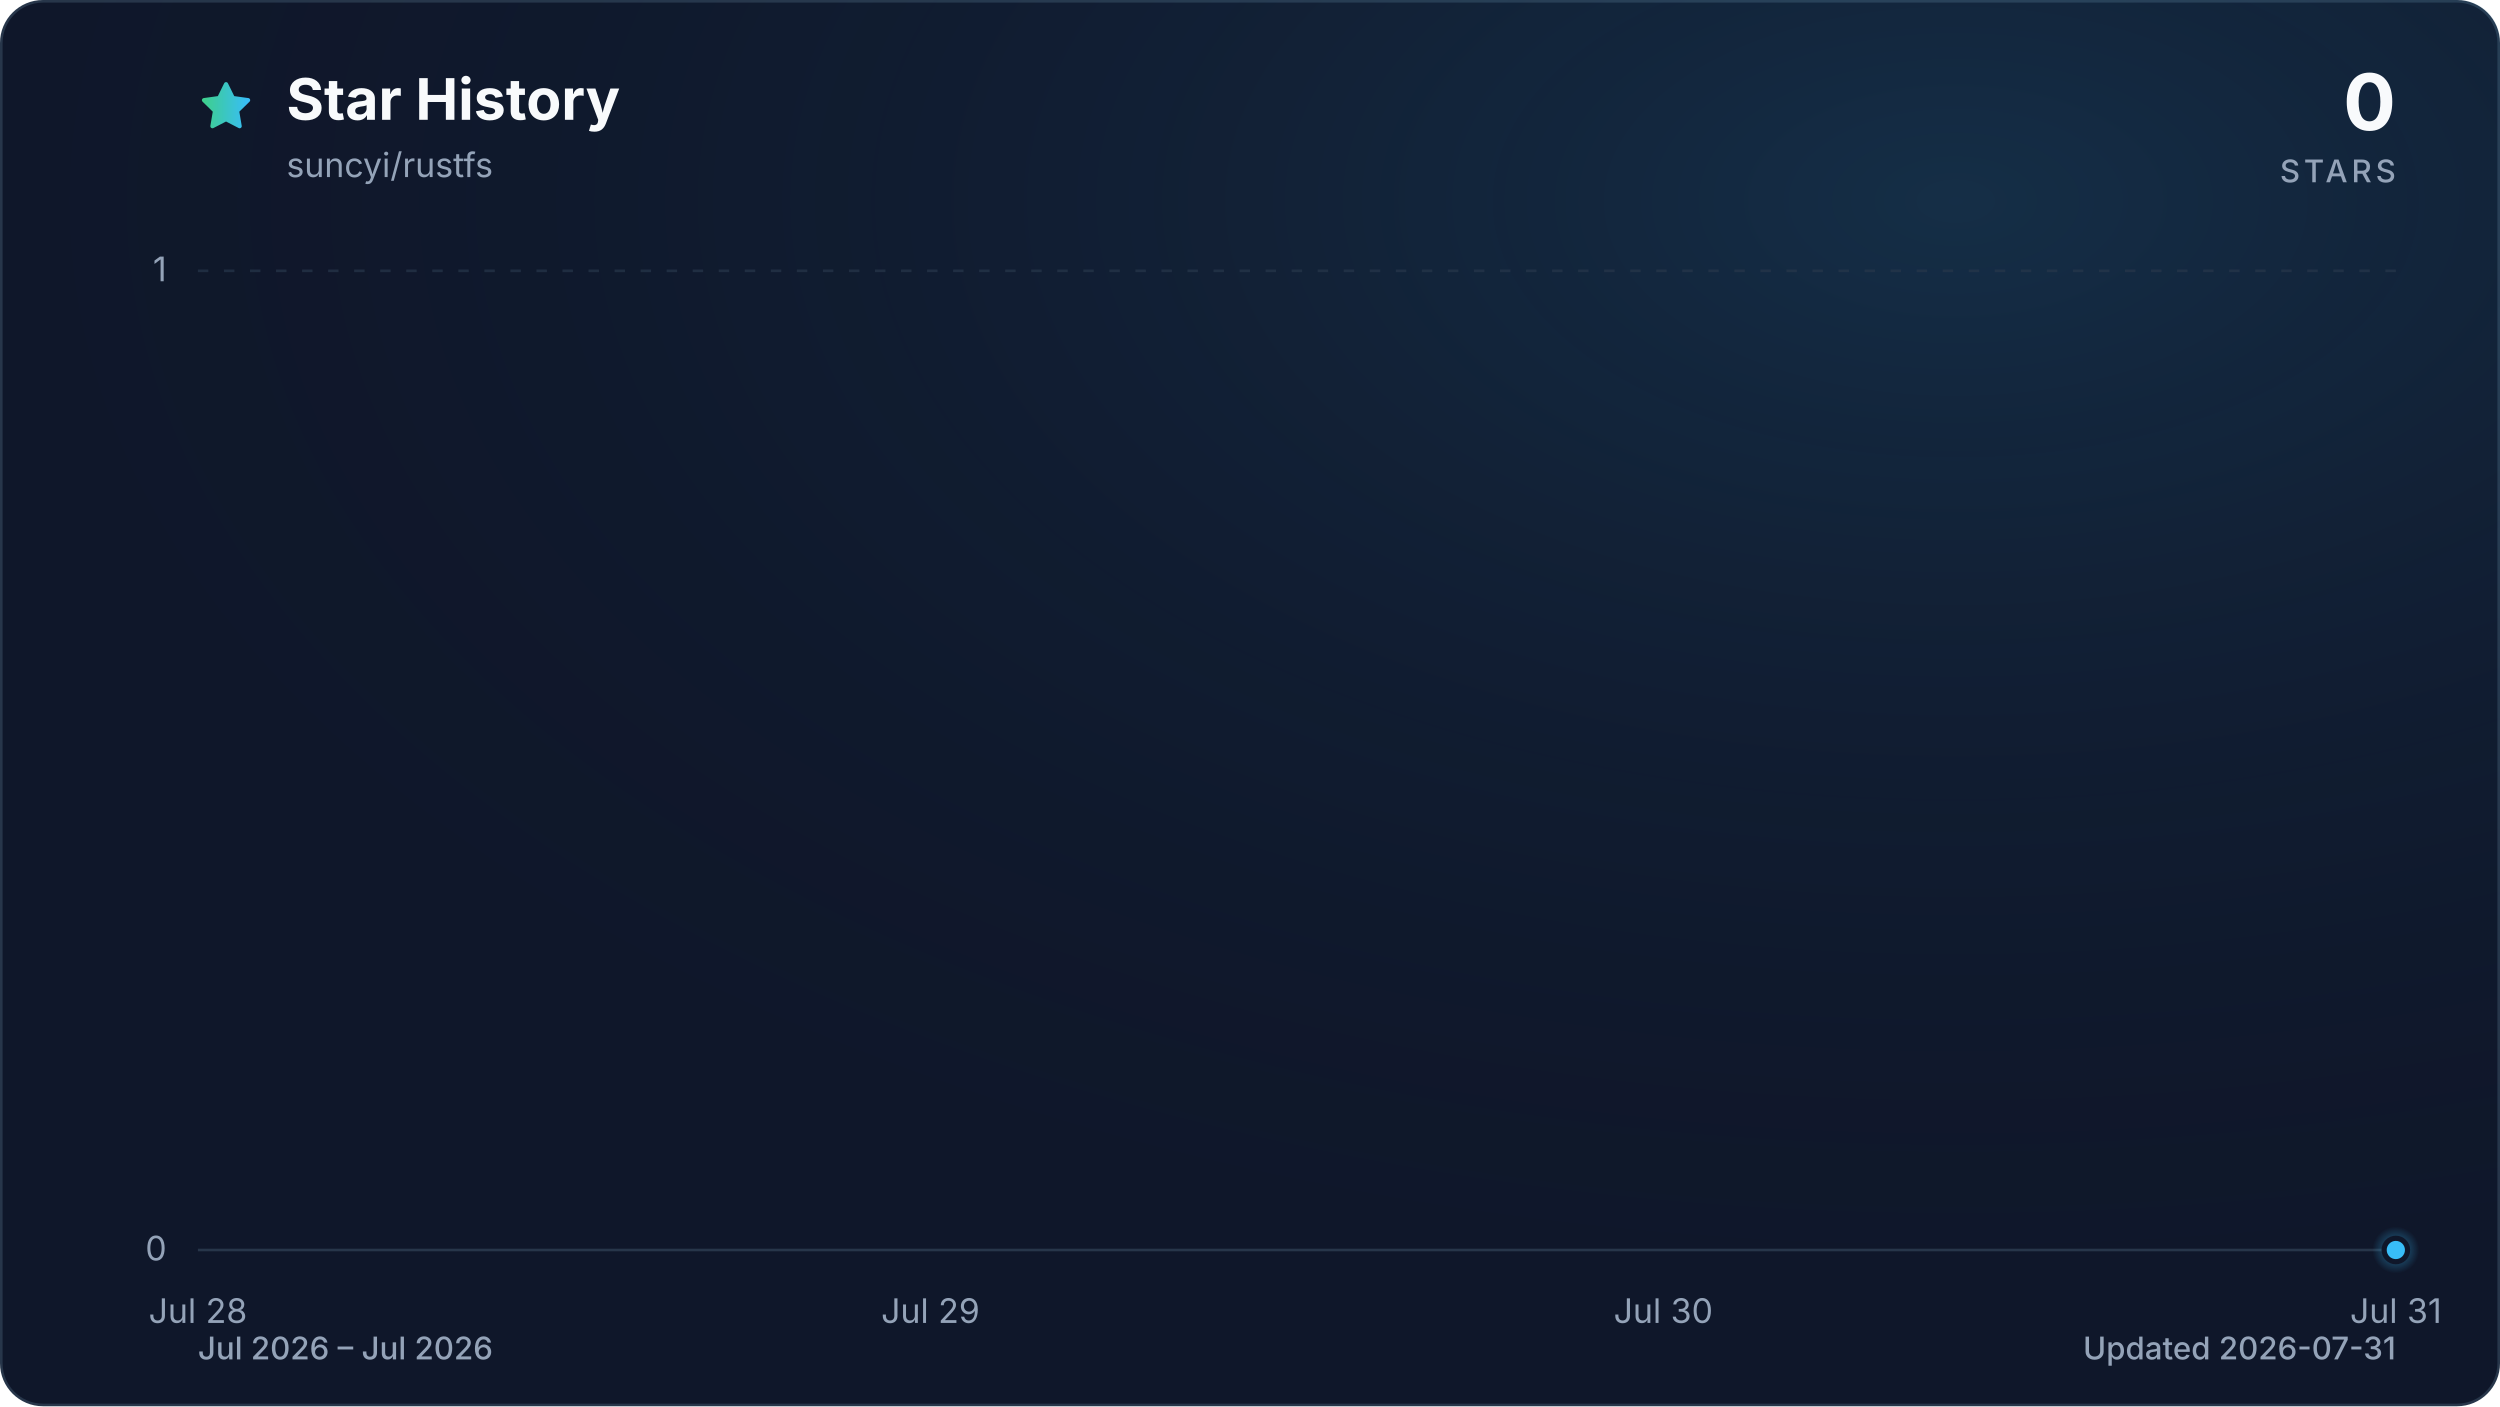
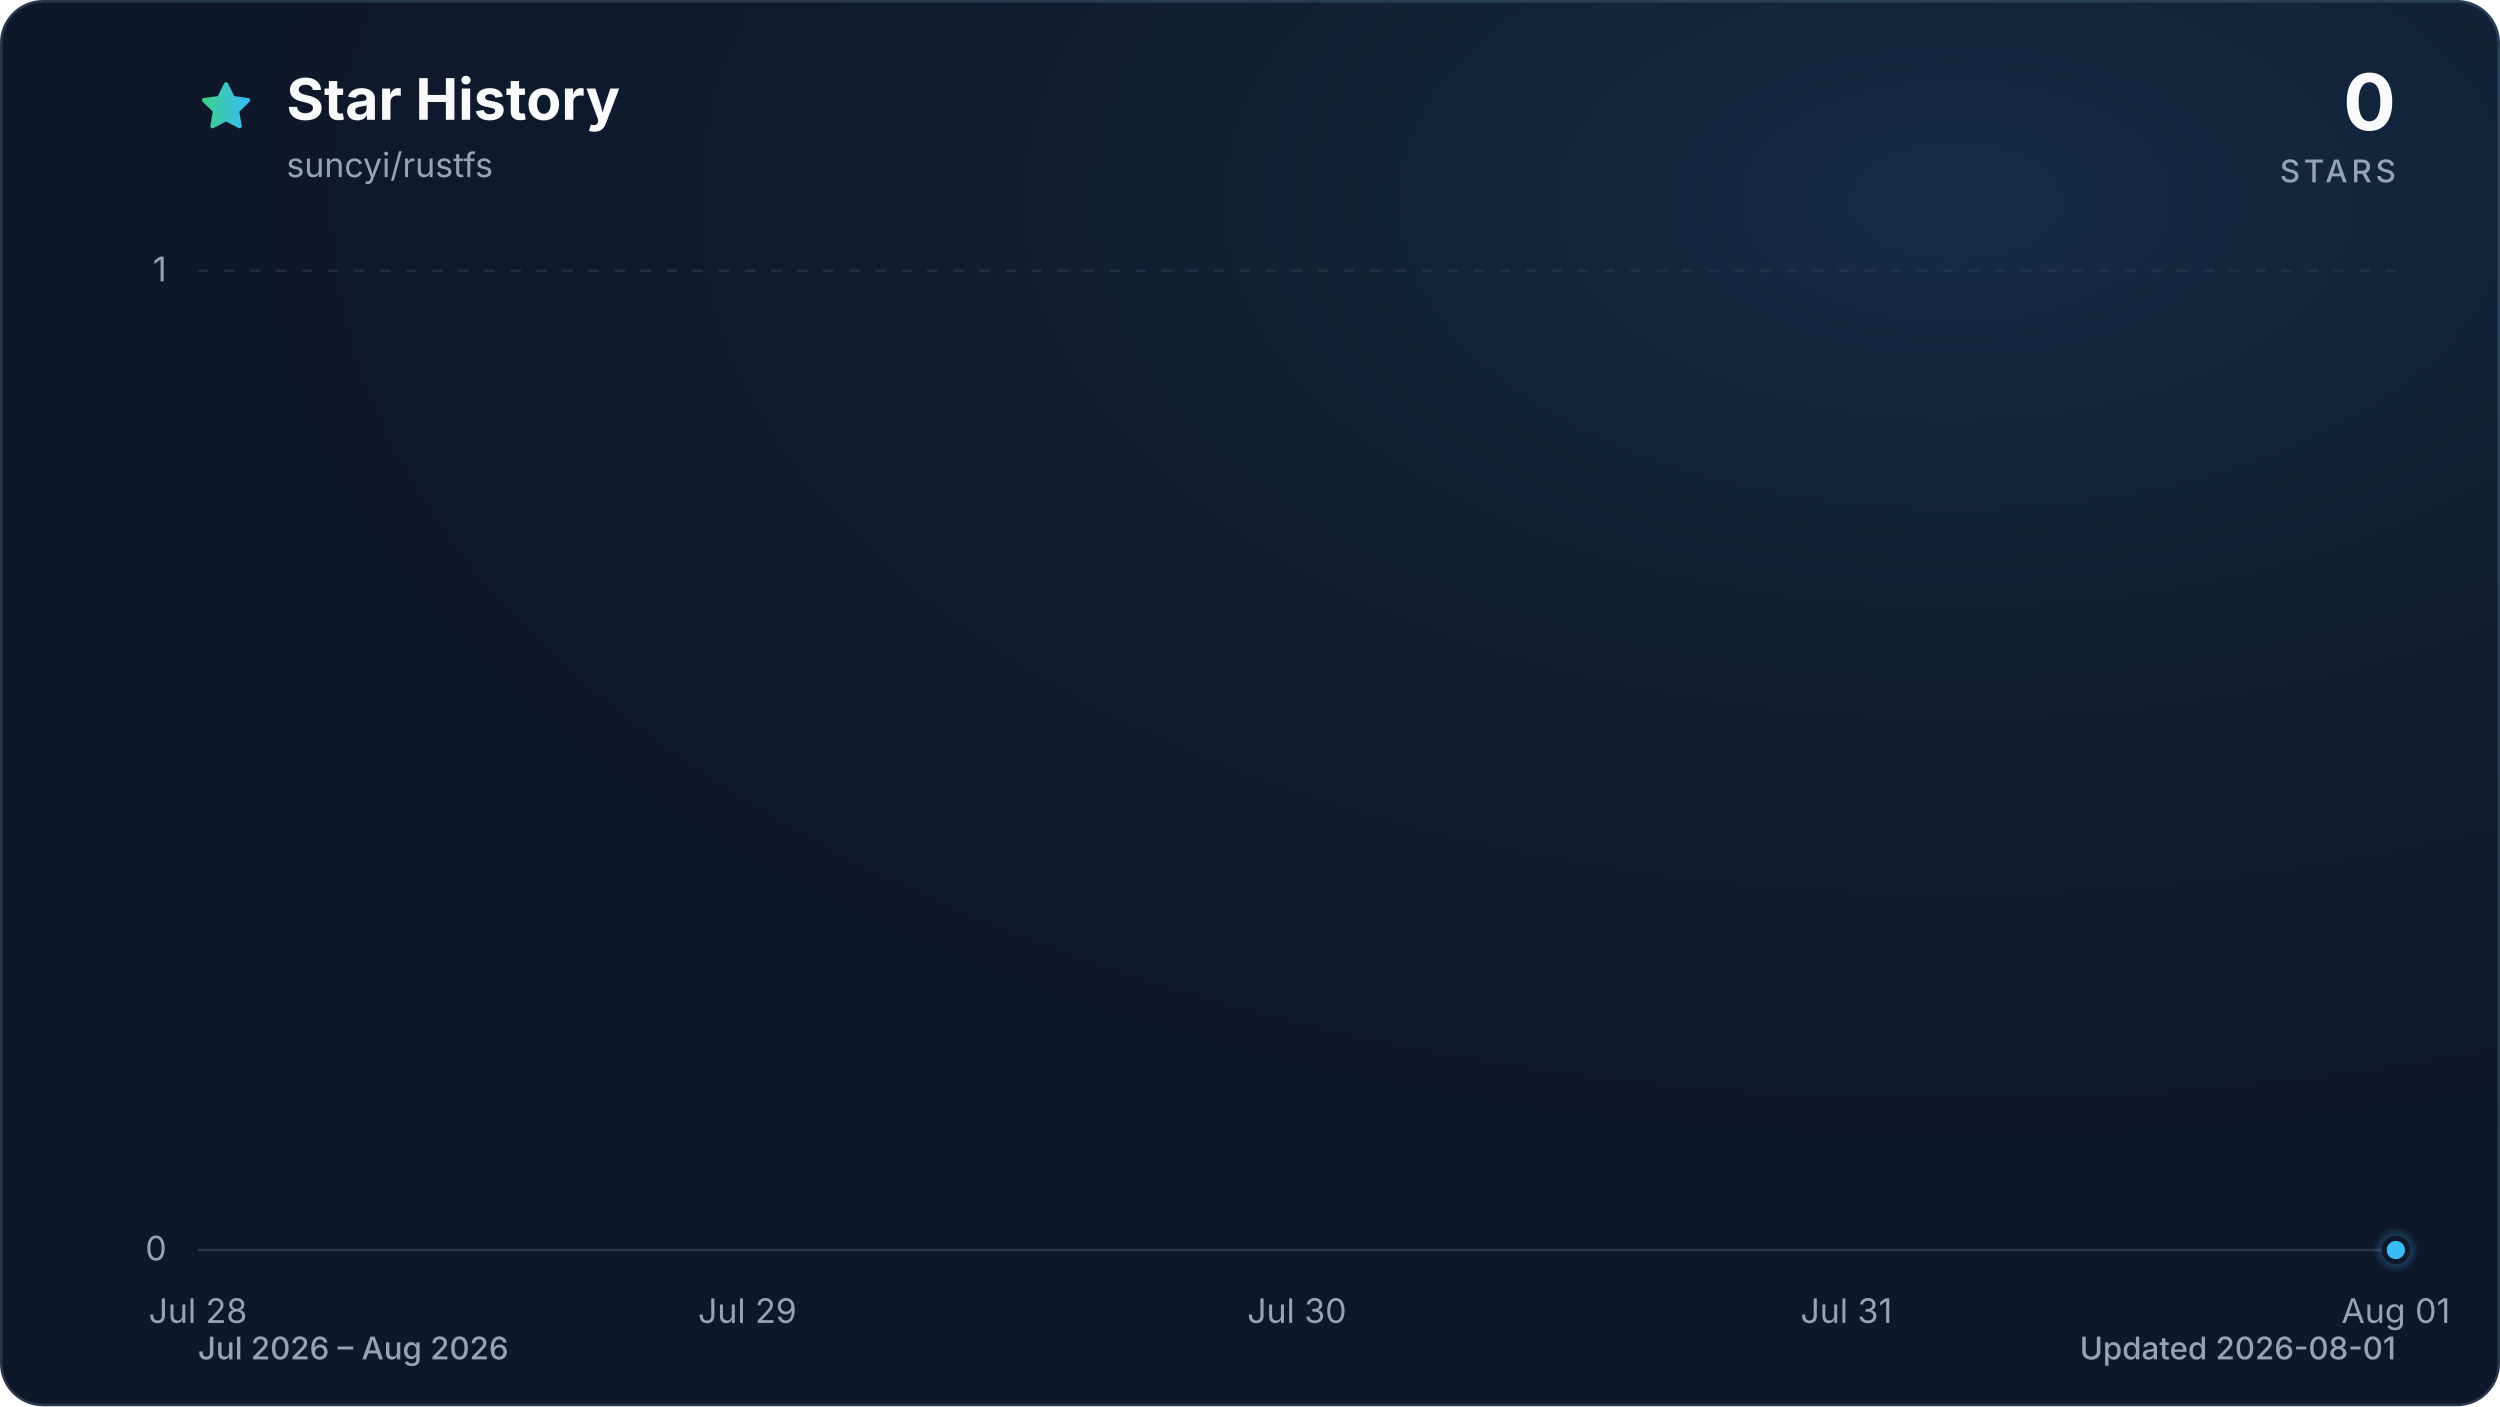
<svg xmlns="http://www.w3.org/2000/svg" viewBox="0 0 960 540" role="img" aria-labelledby="title description" data-style="gradient" data-variant="glow" data-animated="true">
  <defs>
    <linearGradient id="trend" x1="0" y1="0" x2="1" y2="0">
      <stop offset="0%" stop-color="#3ecf8e" />
      <stop offset="100%" stop-color="#38bdf8" />
    </linearGradient>
    <linearGradient id="area" x1="0" y1="0" x2="0" y2="1">
      <stop offset="0%" stop-color="#3ecf8e" stop-opacity="0.30" />
      <stop offset="55%" stop-color="#38bdf8" stop-opacity="0.10" />
      <stop offset="100%" stop-color="#38bdf8" stop-opacity="0.01" />
    </linearGradient>
    <radialGradient id="marker-halo" cx="50%" cy="50%" r="50%">
      <stop offset="0%" stop-color="#38bdf8" stop-opacity="0.55" />
      <stop offset="100%" stop-color="#38bdf8" stop-opacity="0" />
    </radialGradient>
    <radialGradient id="surface-glow" cx="78%" cy="14%" r="80%">
      <stop offset="0%" stop-color="#38bdf8" stop-opacity="0.14" />
      <stop offset="100%" stop-color="#0f172a" stop-opacity="0" />
    </radialGradient>
    <filter id="trend-glow" x="-20%" y="-20%" width="140%" height="140%">
      <feGaussianBlur stdDeviation="7" />
    </filter>
  </defs>
  <style>
.trend-enter{transform-box:fill-box;transform-origin:center;animation:trend-enter 520ms cubic-bezier(0.16,1,0.3,1)}
.marker-enter{transform-box:fill-box;transform-origin:center;animation:marker-enter 320ms cubic-bezier(0.16,1,0.3,1) 200ms both}
.marker-pulse{transform-box:fill-box;transform-origin:center;animation:marker-pulse 2.6s ease-out infinite}
@keyframes trend-enter{from{opacity:.35;transform:translateY(10px)}to{opacity:1;transform:translateY(0)}}
@keyframes marker-enter{from{opacity:0;transform:scale(.4)}to{opacity:1;transform:scale(1)}}
@keyframes marker-pulse{0%{opacity:.5;transform:scale(.7)}70%,100%{opacity:0;transform:scale(2.1)}}
@media (prefers-reduced-motion:reduce){.trend-enter,.marker-enter,.marker-pulse{animation:none!important}}
@media (prefers-reduced-motion:reduce){.marker-pulse{opacity:0}}
</style>
  <rect x="0.5" y="0.5" width="959" height="539" fill="#0f172a" stroke="#27364a" stroke-width="1" rx="16" />
  <rect width="960" height="540" fill="url(#surface-glow)" rx="16" />
  <path d="M12 2.6l2.9 5.9 6.5.9-4.7 4.6 1.1 6.5-5.8-3-5.8 3 1.1-6.5-4.7-4.6 6.5-.9L12 2.6Z" transform="translate(76 30) scale(.9)" fill="url(#trend)" stroke="url(#trend)" stroke-width="1.8" stroke-linejoin="round" aria-hidden="true" />
  <text x="110" y="46" fill="#f8fafc" font-family="ui-sans-serif, system-ui, -apple-system, BlinkMacSystemFont, 'Segoe UI', sans-serif" font-size="22" font-weight="700">Star History</text>
  <text x="110" y="68" fill="#94a3b8" font-family="ui-sans-serif, system-ui, -apple-system, BlinkMacSystemFont, 'Segoe UI', sans-serif" font-size="13">suncyi/rustfs</text>
  <text x="920" y="50" fill="#f8fafc" font-family="ui-sans-serif, system-ui, -apple-system, BlinkMacSystemFont, 'Segoe UI', sans-serif" font-size="30" font-weight="700" text-anchor="end">0</text>
  <text x="920" y="70" fill="#94a3b8" font-family="ui-sans-serif, system-ui, -apple-system, BlinkMacSystemFont, 'Segoe UI', sans-serif" font-size="12" font-weight="500" letter-spacing="1.5" text-anchor="end">STARS</text>
  <line x1="76" y1="480.0" x2="920" y2="480.0" stroke="#27364a" stroke-width="1" stroke-dasharray="0" opacity="1" />
  <text x="64" y="484.0" fill="#94a3b8" font-family="ui-sans-serif, system-ui, -apple-system, BlinkMacSystemFont, 'Segoe UI', sans-serif" font-size="13" text-anchor="end">0</text>
  <line x1="76" y1="104.0" x2="920" y2="104.0" stroke="#27364a" stroke-width="1" stroke-dasharray="4 6" opacity="0.7" />
  <text x="64" y="108.0" fill="#94a3b8" font-family="ui-sans-serif, system-ui, -apple-system, BlinkMacSystemFont, 'Segoe UI', sans-serif" font-size="13" text-anchor="end">1</text>
  <text x="76.0" y="508" fill="#94a3b8" font-family="ui-sans-serif, system-ui, -apple-system, BlinkMacSystemFont, 'Segoe UI', sans-serif" font-size="13" text-anchor="middle">Jul 28</text>
-   <text x="357.3" y="508" fill="#94a3b8" font-family="ui-sans-serif, system-ui, -apple-system, BlinkMacSystemFont, 'Segoe UI', sans-serif" font-size="13" text-anchor="middle">Jul 29</text>
-   <text x="638.7" y="508" fill="#94a3b8" font-family="ui-sans-serif, system-ui, -apple-system, BlinkMacSystemFont, 'Segoe UI', sans-serif" font-size="13" text-anchor="middle">Jul 30</text>
-   <text x="920.0" y="508" fill="#94a3b8" font-family="ui-sans-serif, system-ui, -apple-system, BlinkMacSystemFont, 'Segoe UI', sans-serif" font-size="13" text-anchor="middle">Jul 31</text>
+   <text x="287.0" y="508" fill="#94a3b8" font-family="ui-sans-serif, system-ui, -apple-system, BlinkMacSystemFont, 'Segoe UI', sans-serif" font-size="13" text-anchor="middle">Jul 29</text>
+   <text x="498.0" y="508" fill="#94a3b8" font-family="ui-sans-serif, system-ui, -apple-system, BlinkMacSystemFont, 'Segoe UI', sans-serif" font-size="13" text-anchor="middle">Jul 30</text>
+   <text x="709.0" y="508" fill="#94a3b8" font-family="ui-sans-serif, system-ui, -apple-system, BlinkMacSystemFont, 'Segoe UI', sans-serif" font-size="13" text-anchor="middle">Jul 31</text>
+   <text x="920.0" y="508" fill="#94a3b8" font-family="ui-sans-serif, system-ui, -apple-system, BlinkMacSystemFont, 'Segoe UI', sans-serif" font-size="13" text-anchor="middle">Aug 01</text>
  <g class="trend-enter">
-     <path d="M 76.0 480.0 C 169.8 480.0, 263.6 480.0, 357.3 480.0 C 451.1 480.0, 544.9 480.0, 638.7 480.0 C 732.4 480.0, 826.2 480.0, 920.0 480.0 L 920.0 480.0 L 76.0 480.0 Z" fill="url(#area)" />
-     <path d="M 76.0 480.0 C 169.8 480.0, 263.6 480.0, 357.3 480.0 C 451.1 480.0, 544.9 480.0, 638.7 480.0 C 732.4 480.0, 826.2 480.0, 920.0 480.0" fill="none" stroke="url(#trend)" stroke-width="12" stroke-linecap="round" stroke-linejoin="round" opacity="0.16" filter="url(#trend-glow)" />
-     <path d="M 76.0 480.0 C 169.8 480.0, 263.6 480.0, 357.3 480.0 C 451.1 480.0, 544.9 480.0, 638.7 480.0 C 732.4 480.0, 826.2 480.0, 920.0 480.0" fill="none" stroke="url(#trend)" stroke-width="3" stroke-linecap="round" stroke-linejoin="round" />
+     <path d="M 76.0 480.0 C 146.3 480.0, 216.7 480.0, 287.0 480.0 C 357.3 480.0, 427.7 480.0, 498.0 480.0 C 568.3 480.0, 638.7 480.0, 709.0 480.0 C 779.3 480.0, 849.7 480.0, 920.0 480.0 L 920.0 480.0 L 76.0 480.0 Z" fill="url(#area)" />
+     <path d="M 76.0 480.0 C 146.3 480.0, 216.7 480.0, 287.0 480.0 C 357.3 480.0, 427.7 480.0, 498.0 480.0 C 568.3 480.0, 638.7 480.0, 709.0 480.0 C 779.3 480.0, 849.7 480.0, 920.0 480.0" fill="none" stroke="url(#trend)" stroke-width="12" stroke-linecap="round" stroke-linejoin="round" opacity="0.16" filter="url(#trend-glow)" />
+     <path d="M 76.0 480.0 C 146.3 480.0, 216.7 480.0, 287.0 480.0 C 357.3 480.0, 427.7 480.0, 498.0 480.0 C 568.3 480.0, 638.7 480.0, 709.0 480.0 C 779.3 480.0, 849.7 480.0, 920.0 480.0" fill="none" stroke="url(#trend)" stroke-width="3" stroke-linecap="round" stroke-linejoin="round" />
  </g>
  <g class="marker-enter">
    <circle class="marker-pulse" cx="920.0" cy="480.0" r="9" fill="url(#marker-halo)" />
    <circle cx="920.0" cy="480.0" r="4.5" fill="#38bdf8" stroke="#0f172a" stroke-width="2" />
  </g>
-   <text x="76" y="522" fill="#94a3b8" font-family="ui-sans-serif, system-ui, -apple-system, BlinkMacSystemFont, 'Segoe UI', sans-serif" font-size="12" font-weight="500">Jul 2026 – Jul 2026</text>
-   <text x="920" y="522" fill="#94a3b8" font-family="ui-sans-serif, system-ui, -apple-system, BlinkMacSystemFont, 'Segoe UI', sans-serif" font-size="12" font-weight="500" text-anchor="end">Updated 2026-07-31</text>
+   <text x="76" y="522" fill="#94a3b8" font-family="ui-sans-serif, system-ui, -apple-system, BlinkMacSystemFont, 'Segoe UI', sans-serif" font-size="12" font-weight="500">Jul 2026 – Aug 2026</text>
+   <text x="920" y="522" fill="#94a3b8" font-family="ui-sans-serif, system-ui, -apple-system, BlinkMacSystemFont, 'Segoe UI', sans-serif" font-size="12" font-weight="500" text-anchor="end">Updated 2026-08-01</text>
</svg>
